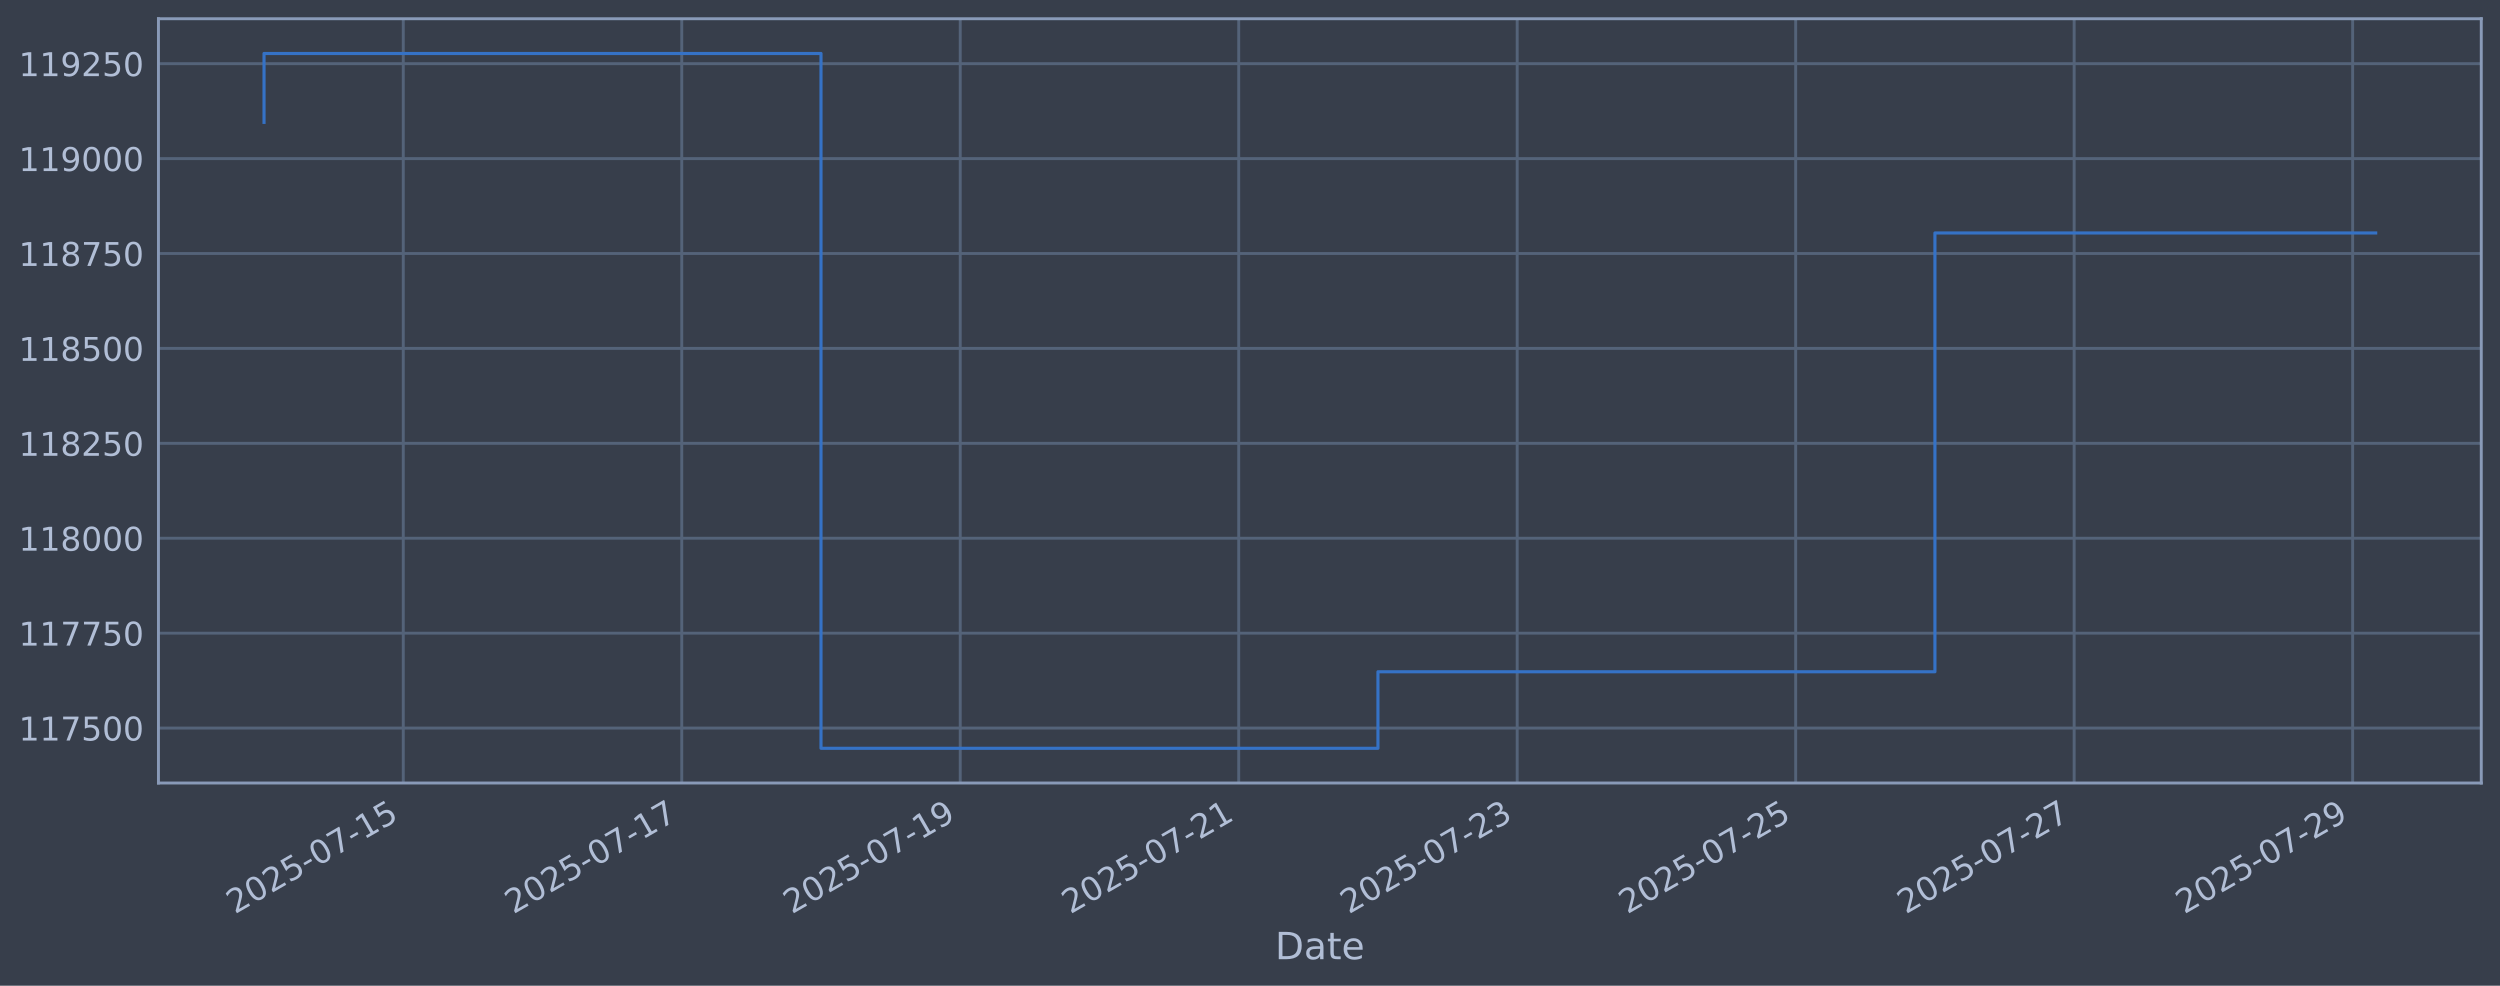
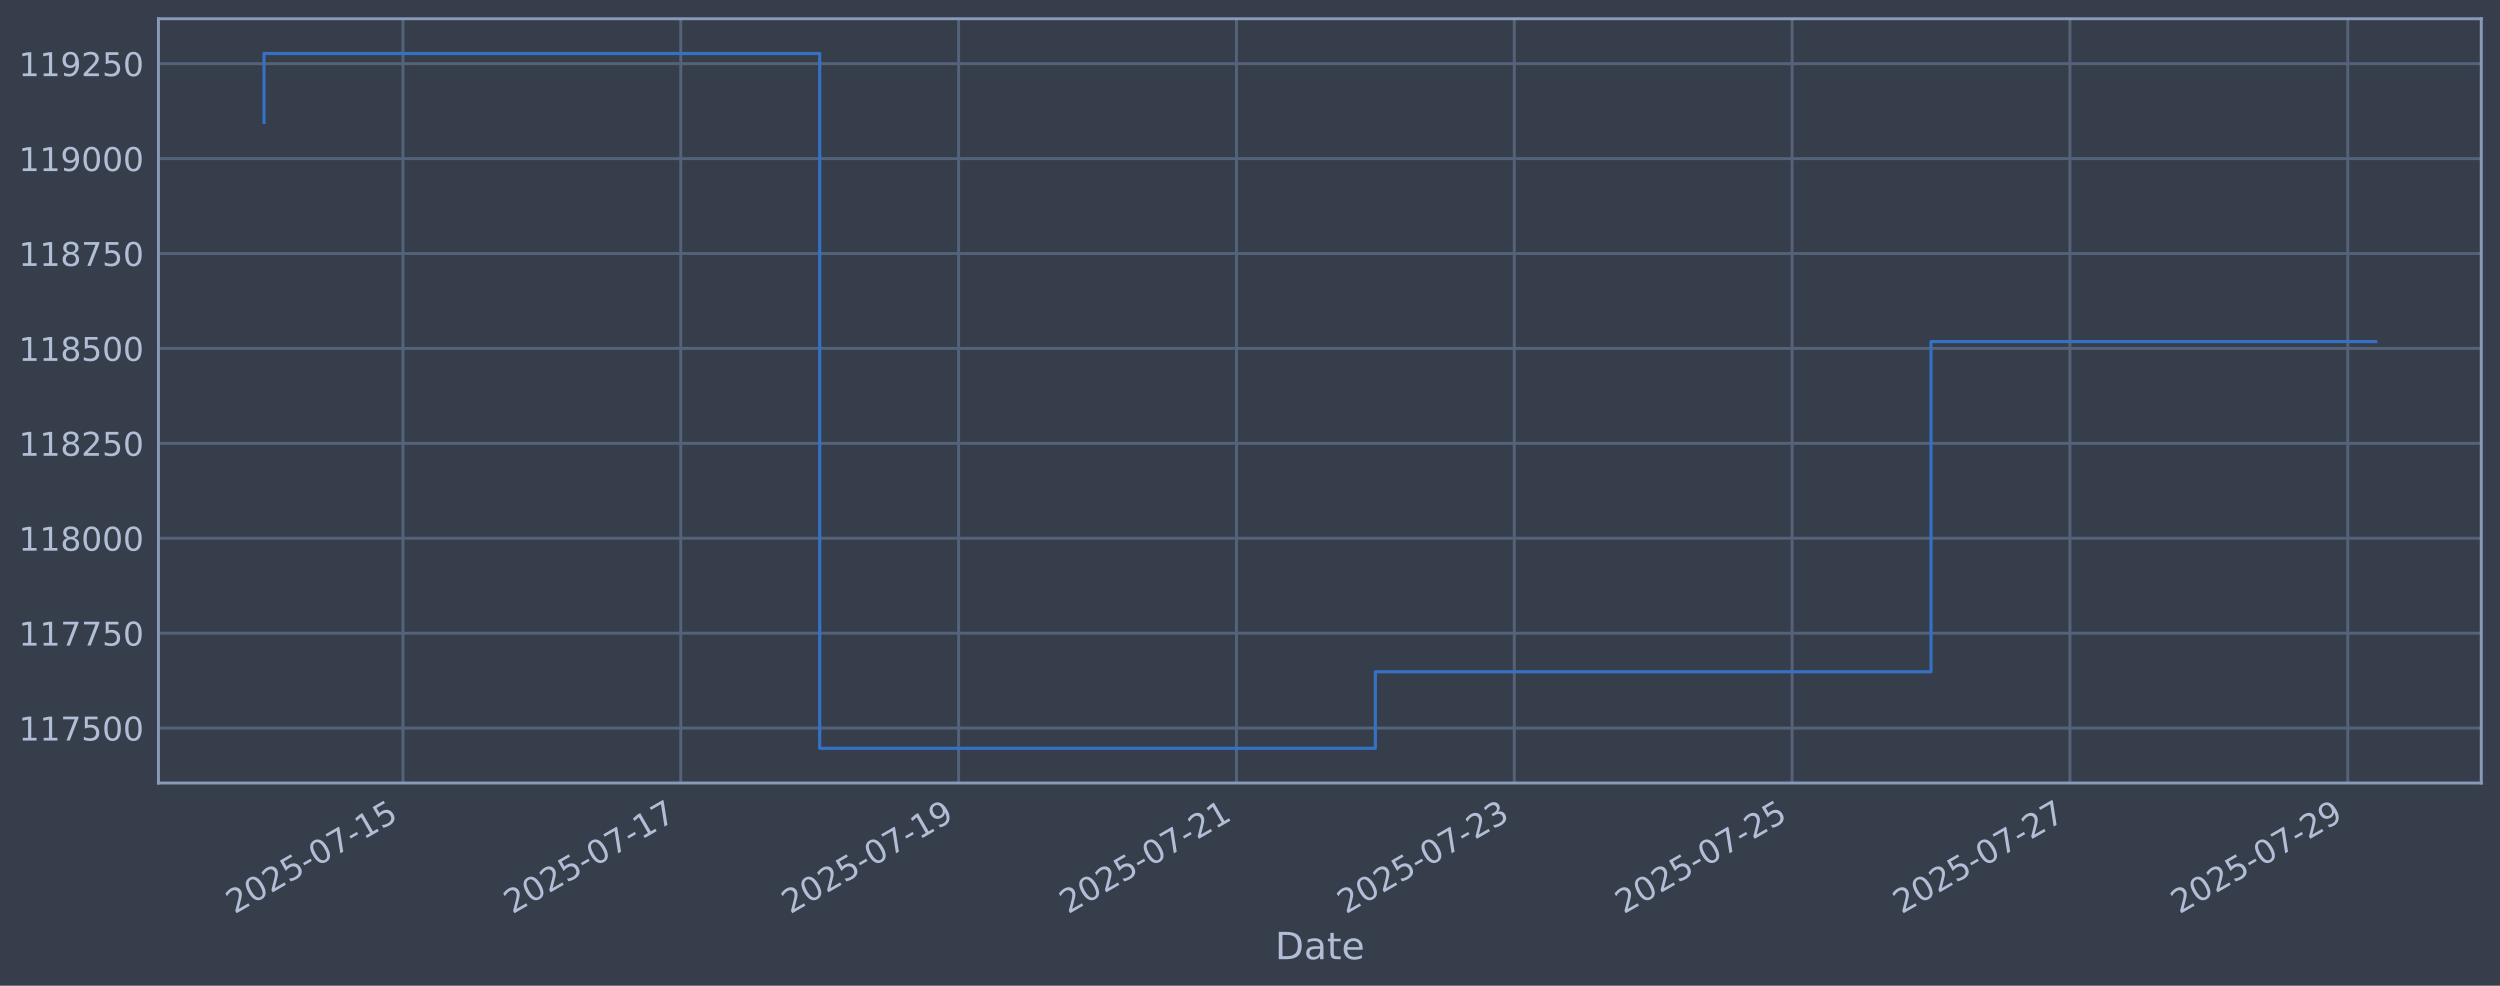
<svg xmlns="http://www.w3.org/2000/svg" xmlns:xlink="http://www.w3.org/1999/xlink" width="960.9pt" height="378.87pt" viewBox="0 0 960.9 378.87" version="1.1">
  <defs>
    <style type="text/css">*{stroke-linejoin: round; stroke-linecap: butt}</style>
  </defs>
  <g id="figure_1">
    <g id="patch_1">
      <path d="M 0 378.87  L 960.9 378.87  L 960.9 0  L 0 0  z " style="fill: #373e4b" />
    </g>
    <g id="axes_1">
      <g id="patch_2">
        <path d="M 60.901 300.96  L 953.701 300.96  L 953.701 7.2  L 60.901 7.2  z " style="fill: #373e4b" />
      </g>
      <g id="matplotlib.axis_1">
        <g id="xtick_1">
          <g id="line2d_1">
-             <path d="M 155.001 300.96  L 155.001 7.2  " clip-path="url(#pe02dd65e28)" style="fill: none; stroke: #546379; stroke-width: 1.12; stroke-linecap: square" />
+             <path d="M 154.876 300.96  L 154.876 7.2  " clip-path="url(#p9ee1734088)" style="fill: none; stroke: #546379; stroke-width: 1.12; stroke-linecap: square" />
          </g>
          <g id="line2d_2" />
          <g id="text_1">
-             <g style="fill: #b1bed6" transform="translate(90.27544 351.4642) rotate(-30) scale(0.126 -0.126)">
+             <g style="fill: #b1bed6" transform="translate(90.15069 351.4642) rotate(-30) scale(0.126 -0.126)">
              <defs>
                <path id="DejaVuSans-32" d="M 1228 531  L 3431 531  L 3431 0  L 469 0  L 469 531  Q 828 903 1448 1529  Q 2069 2156 2228 2338  Q 2531 2678 2651 2914  Q 2772 3150 2772 3378  Q 2772 3750 2511 3984  Q 2250 4219 1831 4219  Q 1534 4219 1204 4116  Q 875 4013 500 3803  L 500 4441  Q 881 4594 1212 4672  Q 1544 4750 1819 4750  Q 2544 4750 2975 4387  Q 3406 4025 3406 3419  Q 3406 3131 3298 2873  Q 3191 2616 2906 2266  Q 2828 2175 2409 1742  Q 1991 1309 1228 531  z " transform="scale(0.015625)" />
                <path id="DejaVuSans-30" d="M 2034 4250  Q 1547 4250 1301 3770  Q 1056 3291 1056 2328  Q 1056 1369 1301 889  Q 1547 409 2034 409  Q 2525 409 2770 889  Q 3016 1369 3016 2328  Q 3016 3291 2770 3770  Q 2525 4250 2034 4250  z M 2034 4750  Q 2819 4750 3233 4129  Q 3647 3509 3647 2328  Q 3647 1150 3233 529  Q 2819 -91 2034 -91  Q 1250 -91 836 529  Q 422 1150 422 2328  Q 422 3509 836 4129  Q 1250 4750 2034 4750  z " transform="scale(0.015625)" />
                <path id="DejaVuSans-35" d="M 691 4666  L 3169 4666  L 3169 4134  L 1269 4134  L 1269 2991  Q 1406 3038 1543 3061  Q 1681 3084 1819 3084  Q 2600 3084 3056 2656  Q 3513 2228 3513 1497  Q 3513 744 3044 326  Q 2575 -91 1722 -91  Q 1428 -91 1123 -41  Q 819 9 494 109  L 494 744  Q 775 591 1075 516  Q 1375 441 1709 441  Q 2250 441 2565 725  Q 2881 1009 2881 1497  Q 2881 1984 2565 2268  Q 2250 2553 1709 2553  Q 1456 2553 1204 2497  Q 953 2441 691 2322  L 691 4666  z " transform="scale(0.015625)" />
                <path id="DejaVuSans-2d" d="M 313 2009  L 1997 2009  L 1997 1497  L 313 1497  L 313 2009  z " transform="scale(0.015625)" />
                <path id="DejaVuSans-37" d="M 525 4666  L 3525 4666  L 3525 4397  L 1831 0  L 1172 0  L 2766 4134  L 525 4134  L 525 4666  z " transform="scale(0.015625)" />
                <path id="DejaVuSans-31" d="M 794 531  L 1825 531  L 1825 4091  L 703 3866  L 703 4441  L 1819 4666  L 2450 4666  L 2450 531  L 3481 531  L 3481 0  L 794 0  L 794 531  z " transform="scale(0.015625)" />
              </defs>
              <use xlink:href="#DejaVuSans-32" />
              <use xlink:href="#DejaVuSans-30" transform="translate(63.62305 0)" />
              <use xlink:href="#DejaVuSans-32" transform="translate(127.2461 0)" />
              <use xlink:href="#DejaVuSans-35" transform="translate(190.8691 0)" />
              <use xlink:href="#DejaVuSans-2d" transform="translate(254.4922 0)" />
              <use xlink:href="#DejaVuSans-30" transform="translate(290.5762 0)" />
              <use xlink:href="#DejaVuSans-37" transform="translate(354.1992 0)" />
              <use xlink:href="#DejaVuSans-2d" transform="translate(417.8223 0)" />
              <use xlink:href="#DejaVuSans-31" transform="translate(453.9062 0)" />
              <use xlink:href="#DejaVuSans-35" transform="translate(517.5293 0)" />
            </g>
          </g>
        </g>
        <g id="xtick_2">
          <g id="line2d_3">
-             <path d="M 262.038 300.96  L 262.038 7.2  " clip-path="url(#pe02dd65e28)" style="fill: none; stroke: #546379; stroke-width: 1.12; stroke-linecap: square" />
+             <path d="M 261.664 300.96  L 261.664 7.2  " clip-path="url(#p9ee1734088)" style="fill: none; stroke: #546379; stroke-width: 1.12; stroke-linecap: square" />
          </g>
          <g id="line2d_4" />
          <g id="text_2">
-             <g style="fill: #b1bed6" transform="translate(197.3127 351.4642) rotate(-30) scale(0.126 -0.126)">
+             <g style="fill: #b1bed6" transform="translate(196.9385 351.4642) rotate(-30) scale(0.126 -0.126)">
              <use xlink:href="#DejaVuSans-32" />
              <use xlink:href="#DejaVuSans-30" transform="translate(63.62305 0)" />
              <use xlink:href="#DejaVuSans-32" transform="translate(127.2461 0)" />
              <use xlink:href="#DejaVuSans-35" transform="translate(190.8691 0)" />
              <use xlink:href="#DejaVuSans-2d" transform="translate(254.4922 0)" />
              <use xlink:href="#DejaVuSans-30" transform="translate(290.5762 0)" />
              <use xlink:href="#DejaVuSans-37" transform="translate(354.1992 0)" />
              <use xlink:href="#DejaVuSans-2d" transform="translate(417.8223 0)" />
              <use xlink:href="#DejaVuSans-31" transform="translate(453.9062 0)" />
              <use xlink:href="#DejaVuSans-37" transform="translate(517.5293 0)" />
            </g>
          </g>
        </g>
        <g id="xtick_3">
          <g id="line2d_5">
-             <path d="M 369.075 300.96  L 369.075 7.2  " clip-path="url(#pe02dd65e28)" style="fill: none; stroke: #546379; stroke-width: 1.12; stroke-linecap: square" />
+             <path d="M 368.452 300.96  L 368.452 7.2  " clip-path="url(#p9ee1734088)" style="fill: none; stroke: #546379; stroke-width: 1.12; stroke-linecap: square" />
          </g>
          <g id="line2d_6" />
          <g id="text_3">
-             <g style="fill: #b1bed6" transform="translate(304.3499 351.4642) rotate(-30) scale(0.126 -0.126)">
+             <g style="fill: #b1bed6" transform="translate(303.7262 351.4642) rotate(-30) scale(0.126 -0.126)">
              <defs>
                <path id="DejaVuSans-39" d="M 703 97  L 703 672  Q 941 559 1184 500  Q 1428 441 1663 441  Q 2288 441 2617 861  Q 2947 1281 2994 2138  Q 2813 1869 2534 1725  Q 2256 1581 1919 1581  Q 1219 1581 811 2004  Q 403 2428 403 3163  Q 403 3881 828 4315  Q 1253 4750 1959 4750  Q 2769 4750 3195 4129  Q 3622 3509 3622 2328  Q 3622 1225 3098 567  Q 2575 -91 1691 -91  Q 1453 -91 1209 -44  Q 966 3 703 97  z M 1959 2075  Q 2384 2075 2632 2365  Q 2881 2656 2881 3163  Q 2881 3666 2632 3958  Q 2384 4250 1959 4250  Q 1534 4250 1286 3958  Q 1038 3666 1038 3163  Q 1038 2656 1286 2365  Q 1534 2075 1959 2075  z " transform="scale(0.015625)" />
              </defs>
              <use xlink:href="#DejaVuSans-32" />
              <use xlink:href="#DejaVuSans-30" transform="translate(63.62305 0)" />
              <use xlink:href="#DejaVuSans-32" transform="translate(127.2461 0)" />
              <use xlink:href="#DejaVuSans-35" transform="translate(190.8691 0)" />
              <use xlink:href="#DejaVuSans-2d" transform="translate(254.4922 0)" />
              <use xlink:href="#DejaVuSans-30" transform="translate(290.5762 0)" />
              <use xlink:href="#DejaVuSans-37" transform="translate(354.1992 0)" />
              <use xlink:href="#DejaVuSans-2d" transform="translate(417.8223 0)" />
              <use xlink:href="#DejaVuSans-31" transform="translate(453.9062 0)" />
              <use xlink:href="#DejaVuSans-39" transform="translate(517.5293 0)" />
            </g>
          </g>
        </g>
        <g id="xtick_4">
          <g id="line2d_7">
-             <path d="M 476.113 300.96  L 476.113 7.2  " clip-path="url(#pe02dd65e28)" style="fill: none; stroke: #546379; stroke-width: 1.12; stroke-linecap: square" />
+             <path d="M 475.24 300.96  L 475.24 7.2  " clip-path="url(#p9ee1734088)" style="fill: none; stroke: #546379; stroke-width: 1.12; stroke-linecap: square" />
          </g>
          <g id="line2d_8" />
          <g id="text_4">
-             <g style="fill: #b1bed6" transform="translate(411.3872 351.4642) rotate(-30) scale(0.126 -0.126)">
+             <g style="fill: #b1bed6" transform="translate(410.514 351.4642) rotate(-30) scale(0.126 -0.126)">
              <use xlink:href="#DejaVuSans-32" />
              <use xlink:href="#DejaVuSans-30" transform="translate(63.62305 0)" />
              <use xlink:href="#DejaVuSans-32" transform="translate(127.2461 0)" />
              <use xlink:href="#DejaVuSans-35" transform="translate(190.8691 0)" />
              <use xlink:href="#DejaVuSans-2d" transform="translate(254.4922 0)" />
              <use xlink:href="#DejaVuSans-30" transform="translate(290.5762 0)" />
              <use xlink:href="#DejaVuSans-37" transform="translate(354.1992 0)" />
              <use xlink:href="#DejaVuSans-2d" transform="translate(417.8223 0)" />
              <use xlink:href="#DejaVuSans-32" transform="translate(453.9062 0)" />
              <use xlink:href="#DejaVuSans-31" transform="translate(517.5293 0)" />
            </g>
          </g>
        </g>
        <g id="xtick_5">
          <g id="line2d_9">
-             <path d="M 583.15 300.96  L 583.15 7.2  " clip-path="url(#pe02dd65e28)" style="fill: none; stroke: #546379; stroke-width: 1.12; stroke-linecap: square" />
+             <path d="M 582.027 300.96  L 582.027 7.2  " clip-path="url(#p9ee1734088)" style="fill: none; stroke: #546379; stroke-width: 1.12; stroke-linecap: square" />
          </g>
          <g id="line2d_10" />
          <g id="text_5">
-             <g style="fill: #b1bed6" transform="translate(518.4244 351.4642) rotate(-30) scale(0.126 -0.126)">
+             <g style="fill: #b1bed6" transform="translate(517.3018 351.4642) rotate(-30) scale(0.126 -0.126)">
              <defs>
                <path id="DejaVuSans-33" d="M 2597 2516  Q 3050 2419 3304 2112  Q 3559 1806 3559 1356  Q 3559 666 3084 287  Q 2609 -91 1734 -91  Q 1441 -91 1130 -33  Q 819 25 488 141  L 488 750  Q 750 597 1062 519  Q 1375 441 1716 441  Q 2309 441 2620 675  Q 2931 909 2931 1356  Q 2931 1769 2642 2001  Q 2353 2234 1838 2234  L 1294 2234  L 1294 2753  L 1863 2753  Q 2328 2753 2575 2939  Q 2822 3125 2822 3475  Q 2822 3834 2567 4026  Q 2313 4219 1838 4219  Q 1578 4219 1281 4162  Q 984 4106 628 3988  L 628 4550  Q 988 4650 1302 4700  Q 1616 4750 1894 4750  Q 2613 4750 3031 4423  Q 3450 4097 3450 3541  Q 3450 3153 3228 2886  Q 3006 2619 2597 2516  z " transform="scale(0.015625)" />
              </defs>
              <use xlink:href="#DejaVuSans-32" />
              <use xlink:href="#DejaVuSans-30" transform="translate(63.62305 0)" />
              <use xlink:href="#DejaVuSans-32" transform="translate(127.2461 0)" />
              <use xlink:href="#DejaVuSans-35" transform="translate(190.8691 0)" />
              <use xlink:href="#DejaVuSans-2d" transform="translate(254.4922 0)" />
              <use xlink:href="#DejaVuSans-30" transform="translate(290.5762 0)" />
              <use xlink:href="#DejaVuSans-37" transform="translate(354.1992 0)" />
              <use xlink:href="#DejaVuSans-2d" transform="translate(417.8223 0)" />
              <use xlink:href="#DejaVuSans-32" transform="translate(453.9062 0)" />
              <use xlink:href="#DejaVuSans-33" transform="translate(517.5293 0)" />
            </g>
          </g>
        </g>
        <g id="xtick_6">
          <g id="line2d_11">
-             <path d="M 690.187 300.96  L 690.187 7.2  " clip-path="url(#pe02dd65e28)" style="fill: none; stroke: #546379; stroke-width: 1.12; stroke-linecap: square" />
+             <path d="M 688.815 300.96  L 688.815 7.2  " clip-path="url(#p9ee1734088)" style="fill: none; stroke: #546379; stroke-width: 1.12; stroke-linecap: square" />
          </g>
          <g id="line2d_12" />
          <g id="text_6">
-             <g style="fill: #b1bed6" transform="translate(625.4617 351.4642) rotate(-30) scale(0.126 -0.126)">
+             <g style="fill: #b1bed6" transform="translate(624.0895 351.4642) rotate(-30) scale(0.126 -0.126)">
              <use xlink:href="#DejaVuSans-32" />
              <use xlink:href="#DejaVuSans-30" transform="translate(63.62305 0)" />
              <use xlink:href="#DejaVuSans-32" transform="translate(127.2461 0)" />
              <use xlink:href="#DejaVuSans-35" transform="translate(190.8691 0)" />
              <use xlink:href="#DejaVuSans-2d" transform="translate(254.4922 0)" />
              <use xlink:href="#DejaVuSans-30" transform="translate(290.5762 0)" />
              <use xlink:href="#DejaVuSans-37" transform="translate(354.1992 0)" />
              <use xlink:href="#DejaVuSans-2d" transform="translate(417.8223 0)" />
              <use xlink:href="#DejaVuSans-32" transform="translate(453.9062 0)" />
              <use xlink:href="#DejaVuSans-35" transform="translate(517.5293 0)" />
            </g>
          </g>
        </g>
        <g id="xtick_7">
          <g id="line2d_13">
-             <path d="M 797.224 300.96  L 797.224 7.2  " clip-path="url(#pe02dd65e28)" style="fill: none; stroke: #546379; stroke-width: 1.12; stroke-linecap: square" />
+             <path d="M 795.603 300.96  L 795.603 7.2  " clip-path="url(#p9ee1734088)" style="fill: none; stroke: #546379; stroke-width: 1.12; stroke-linecap: square" />
          </g>
          <g id="line2d_14" />
          <g id="text_7">
-             <g style="fill: #b1bed6" transform="translate(732.499 351.4642) rotate(-30) scale(0.126 -0.126)">
+             <g style="fill: #b1bed6" transform="translate(730.8773 351.4642) rotate(-30) scale(0.126 -0.126)">
              <use xlink:href="#DejaVuSans-32" />
              <use xlink:href="#DejaVuSans-30" transform="translate(63.62305 0)" />
              <use xlink:href="#DejaVuSans-32" transform="translate(127.2461 0)" />
              <use xlink:href="#DejaVuSans-35" transform="translate(190.8691 0)" />
              <use xlink:href="#DejaVuSans-2d" transform="translate(254.4922 0)" />
              <use xlink:href="#DejaVuSans-30" transform="translate(290.5762 0)" />
              <use xlink:href="#DejaVuSans-37" transform="translate(354.1992 0)" />
              <use xlink:href="#DejaVuSans-2d" transform="translate(417.8223 0)" />
              <use xlink:href="#DejaVuSans-32" transform="translate(453.9062 0)" />
              <use xlink:href="#DejaVuSans-37" transform="translate(517.5293 0)" />
            </g>
          </g>
        </g>
        <g id="xtick_8">
          <g id="line2d_15">
-             <path d="M 904.262 300.96  L 904.262 7.2  " clip-path="url(#pe02dd65e28)" style="fill: none; stroke: #546379; stroke-width: 1.12; stroke-linecap: square" />
+             <path d="M 902.391 300.96  L 902.391 7.2  " clip-path="url(#p9ee1734088)" style="fill: none; stroke: #546379; stroke-width: 1.12; stroke-linecap: square" />
          </g>
          <g id="line2d_16" />
          <g id="text_8">
-             <g style="fill: #b1bed6" transform="translate(839.5362 351.4642) rotate(-30) scale(0.126 -0.126)">
+             <g style="fill: #b1bed6" transform="translate(837.6651 351.4642) rotate(-30) scale(0.126 -0.126)">
              <use xlink:href="#DejaVuSans-32" />
              <use xlink:href="#DejaVuSans-30" transform="translate(63.62305 0)" />
              <use xlink:href="#DejaVuSans-32" transform="translate(127.2461 0)" />
              <use xlink:href="#DejaVuSans-35" transform="translate(190.8691 0)" />
              <use xlink:href="#DejaVuSans-2d" transform="translate(254.4922 0)" />
              <use xlink:href="#DejaVuSans-30" transform="translate(290.5762 0)" />
              <use xlink:href="#DejaVuSans-37" transform="translate(354.1992 0)" />
              <use xlink:href="#DejaVuSans-2d" transform="translate(417.8223 0)" />
              <use xlink:href="#DejaVuSans-32" transform="translate(453.9062 0)" />
              <use xlink:href="#DejaVuSans-39" transform="translate(517.5293 0)" />
            </g>
          </g>
        </g>
        <g id="text_9">
          <g style="fill: #b1bed6" transform="translate(490.0914 368.6753) scale(0.144 -0.144)">
            <defs>
              <path id="DejaVuSans-44" d="M 1259 4147  L 1259 519  L 2022 519  Q 2988 519 3436 956  Q 3884 1394 3884 2338  Q 3884 3275 3436 3711  Q 2988 4147 2022 4147  L 1259 4147  z M 628 4666  L 1925 4666  Q 3281 4666 3915 4102  Q 4550 3538 4550 2338  Q 4550 1131 3912 565  Q 3275 0 1925 0  L 628 0  L 628 4666  z " transform="scale(0.015625)" />
              <path id="DejaVuSans-61" d="M 2194 1759  Q 1497 1759 1228 1600  Q 959 1441 959 1056  Q 959 750 1161 570  Q 1363 391 1709 391  Q 2188 391 2477 730  Q 2766 1069 2766 1631  L 2766 1759  L 2194 1759  z M 3341 1997  L 3341 0  L 2766 0  L 2766 531  Q 2569 213 2275 61  Q 1981 -91 1556 -91  Q 1019 -91 701 211  Q 384 513 384 1019  Q 384 1609 779 1909  Q 1175 2209 1959 2209  L 2766 2209  L 2766 2266  Q 2766 2663 2505 2880  Q 2244 3097 1772 3097  Q 1472 3097 1187 3025  Q 903 2953 641 2809  L 641 3341  Q 956 3463 1253 3523  Q 1550 3584 1831 3584  Q 2591 3584 2966 3190  Q 3341 2797 3341 1997  z " transform="scale(0.015625)" />
              <path id="DejaVuSans-74" d="M 1172 4494  L 1172 3500  L 2356 3500  L 2356 3053  L 1172 3053  L 1172 1153  Q 1172 725 1289 603  Q 1406 481 1766 481  L 2356 481  L 2356 0  L 1766 0  Q 1100 0 847 248  Q 594 497 594 1153  L 594 3053  L 172 3053  L 172 3500  L 594 3500  L 594 4494  L 1172 4494  z " transform="scale(0.015625)" />
              <path id="DejaVuSans-65" d="M 3597 1894  L 3597 1613  L 953 1613  Q 991 1019 1311 708  Q 1631 397 2203 397  Q 2534 397 2845 478  Q 3156 559 3463 722  L 3463 178  Q 3153 47 2828 -22  Q 2503 -91 2169 -91  Q 1331 -91 842 396  Q 353 884 353 1716  Q 353 2575 817 3079  Q 1281 3584 2069 3584  Q 2775 3584 3186 3129  Q 3597 2675 3597 1894  z M 3022 2063  Q 3016 2534 2758 2815  Q 2500 3097 2075 3097  Q 1594 3097 1305 2825  Q 1016 2553 972 2059  L 3022 2063  z " transform="scale(0.015625)" />
            </defs>
            <use xlink:href="#DejaVuSans-44" />
            <use xlink:href="#DejaVuSans-61" transform="translate(77.00195 0)" />
            <use xlink:href="#DejaVuSans-74" transform="translate(138.2812 0)" />
            <use xlink:href="#DejaVuSans-65" transform="translate(177.4902 0)" />
          </g>
        </g>
      </g>
      <g id="matplotlib.axis_2">
        <g id="ytick_1">
          <g id="line2d_17">
-             <path d="M 60.901 279.843  L 953.701 279.843  " clip-path="url(#pe02dd65e28)" style="fill: none; stroke: #546379; stroke-width: 1.12; stroke-linecap: square" />
+             <path d="M 60.901 279.843  L 953.701 279.843  " clip-path="url(#p9ee1734088)" style="fill: none; stroke: #546379; stroke-width: 1.12; stroke-linecap: square" />
          </g>
          <g id="line2d_18" />
          <g id="text_10">
            <g style="fill: #b1bed6" transform="translate(7.2 284.6295) scale(0.126 -0.126)">
              <use xlink:href="#DejaVuSans-31" />
              <use xlink:href="#DejaVuSans-31" transform="translate(63.62305 0)" />
              <use xlink:href="#DejaVuSans-37" transform="translate(127.2461 0)" />
              <use xlink:href="#DejaVuSans-35" transform="translate(190.8691 0)" />
              <use xlink:href="#DejaVuSans-30" transform="translate(254.4922 0)" />
              <use xlink:href="#DejaVuSans-30" transform="translate(318.1152 0)" />
            </g>
          </g>
        </g>
        <g id="ytick_2">
          <g id="line2d_19">
-             <path d="M 60.901 243.361  L 953.701 243.361  " clip-path="url(#pe02dd65e28)" style="fill: none; stroke: #546379; stroke-width: 1.12; stroke-linecap: square" />
+             <path d="M 60.901 243.361  L 953.701 243.361  " clip-path="url(#p9ee1734088)" style="fill: none; stroke: #546379; stroke-width: 1.12; stroke-linecap: square" />
          </g>
          <g id="line2d_20" />
          <g id="text_11">
            <g style="fill: #b1bed6" transform="translate(7.2 248.1479) scale(0.126 -0.126)">
              <use xlink:href="#DejaVuSans-31" />
              <use xlink:href="#DejaVuSans-31" transform="translate(63.62305 0)" />
              <use xlink:href="#DejaVuSans-37" transform="translate(127.2461 0)" />
              <use xlink:href="#DejaVuSans-37" transform="translate(190.8691 0)" />
              <use xlink:href="#DejaVuSans-35" transform="translate(254.4922 0)" />
              <use xlink:href="#DejaVuSans-30" transform="translate(318.1152 0)" />
            </g>
          </g>
        </g>
        <g id="ytick_3">
          <g id="line2d_21">
-             <path d="M 60.901 206.879  L 953.701 206.879  " clip-path="url(#pe02dd65e28)" style="fill: none; stroke: #546379; stroke-width: 1.12; stroke-linecap: square" />
+             <path d="M 60.901 206.879  L 953.701 206.879  " clip-path="url(#p9ee1734088)" style="fill: none; stroke: #546379; stroke-width: 1.12; stroke-linecap: square" />
          </g>
          <g id="line2d_22" />
          <g id="text_12">
            <g style="fill: #b1bed6" transform="translate(7.2 211.6662) scale(0.126 -0.126)">
              <defs>
                <path id="DejaVuSans-38" d="M 2034 2216  Q 1584 2216 1326 1975  Q 1069 1734 1069 1313  Q 1069 891 1326 650  Q 1584 409 2034 409  Q 2484 409 2743 651  Q 3003 894 3003 1313  Q 3003 1734 2745 1975  Q 2488 2216 2034 2216  z M 1403 2484  Q 997 2584 770 2862  Q 544 3141 544 3541  Q 544 4100 942 4425  Q 1341 4750 2034 4750  Q 2731 4750 3128 4425  Q 3525 4100 3525 3541  Q 3525 3141 3298 2862  Q 3072 2584 2669 2484  Q 3125 2378 3379 2068  Q 3634 1759 3634 1313  Q 3634 634 3220 271  Q 2806 -91 2034 -91  Q 1263 -91 848 271  Q 434 634 434 1313  Q 434 1759 690 2068  Q 947 2378 1403 2484  z M 1172 3481  Q 1172 3119 1398 2916  Q 1625 2713 2034 2713  Q 2441 2713 2670 2916  Q 2900 3119 2900 3481  Q 2900 3844 2670 4047  Q 2441 4250 2034 4250  Q 1625 4250 1398 4047  Q 1172 3844 1172 3481  z " transform="scale(0.015625)" />
              </defs>
              <use xlink:href="#DejaVuSans-31" />
              <use xlink:href="#DejaVuSans-31" transform="translate(63.62305 0)" />
              <use xlink:href="#DejaVuSans-38" transform="translate(127.2461 0)" />
              <use xlink:href="#DejaVuSans-30" transform="translate(190.8691 0)" />
              <use xlink:href="#DejaVuSans-30" transform="translate(254.4922 0)" />
              <use xlink:href="#DejaVuSans-30" transform="translate(318.1152 0)" />
            </g>
          </g>
        </g>
        <g id="ytick_4">
          <g id="line2d_23">
-             <path d="M 60.901 170.398  L 953.701 170.398  " clip-path="url(#pe02dd65e28)" style="fill: none; stroke: #546379; stroke-width: 1.12; stroke-linecap: square" />
+             <path d="M 60.901 170.398  L 953.701 170.398  " clip-path="url(#p9ee1734088)" style="fill: none; stroke: #546379; stroke-width: 1.12; stroke-linecap: square" />
          </g>
          <g id="line2d_24" />
          <g id="text_13">
            <g style="fill: #b1bed6" transform="translate(7.2 175.1845) scale(0.126 -0.126)">
              <use xlink:href="#DejaVuSans-31" />
              <use xlink:href="#DejaVuSans-31" transform="translate(63.62305 0)" />
              <use xlink:href="#DejaVuSans-38" transform="translate(127.2461 0)" />
              <use xlink:href="#DejaVuSans-32" transform="translate(190.8691 0)" />
              <use xlink:href="#DejaVuSans-35" transform="translate(254.4922 0)" />
              <use xlink:href="#DejaVuSans-30" transform="translate(318.1152 0)" />
            </g>
          </g>
        </g>
        <g id="ytick_5">
          <g id="line2d_25">
-             <path d="M 60.901 133.916  L 953.701 133.916  " clip-path="url(#pe02dd65e28)" style="fill: none; stroke: #546379; stroke-width: 1.12; stroke-linecap: square" />
+             <path d="M 60.901 133.916  L 953.701 133.916  " clip-path="url(#p9ee1734088)" style="fill: none; stroke: #546379; stroke-width: 1.12; stroke-linecap: square" />
          </g>
          <g id="line2d_26" />
          <g id="text_14">
            <g style="fill: #b1bed6" transform="translate(7.2 138.7029) scale(0.126 -0.126)">
              <use xlink:href="#DejaVuSans-31" />
              <use xlink:href="#DejaVuSans-31" transform="translate(63.62305 0)" />
              <use xlink:href="#DejaVuSans-38" transform="translate(127.2461 0)" />
              <use xlink:href="#DejaVuSans-35" transform="translate(190.8691 0)" />
              <use xlink:href="#DejaVuSans-30" transform="translate(254.4922 0)" />
              <use xlink:href="#DejaVuSans-30" transform="translate(318.1152 0)" />
            </g>
          </g>
        </g>
        <g id="ytick_6">
          <g id="line2d_27">
-             <path d="M 60.901 97.434  L 953.701 97.434  " clip-path="url(#pe02dd65e28)" style="fill: none; stroke: #546379; stroke-width: 1.12; stroke-linecap: square" />
+             <path d="M 60.901 97.434  L 953.701 97.434  " clip-path="url(#p9ee1734088)" style="fill: none; stroke: #546379; stroke-width: 1.12; stroke-linecap: square" />
          </g>
          <g id="line2d_28" />
          <g id="text_15">
            <g style="fill: #b1bed6" transform="translate(7.2 102.2212) scale(0.126 -0.126)">
              <use xlink:href="#DejaVuSans-31" />
              <use xlink:href="#DejaVuSans-31" transform="translate(63.62305 0)" />
              <use xlink:href="#DejaVuSans-38" transform="translate(127.2461 0)" />
              <use xlink:href="#DejaVuSans-37" transform="translate(190.8691 0)" />
              <use xlink:href="#DejaVuSans-35" transform="translate(254.4922 0)" />
              <use xlink:href="#DejaVuSans-30" transform="translate(318.1152 0)" />
            </g>
          </g>
        </g>
        <g id="ytick_7">
          <g id="line2d_29">
-             <path d="M 60.901 60.953  L 953.701 60.953  " clip-path="url(#pe02dd65e28)" style="fill: none; stroke: #546379; stroke-width: 1.12; stroke-linecap: square" />
+             <path d="M 60.901 60.953  L 953.701 60.953  " clip-path="url(#p9ee1734088)" style="fill: none; stroke: #546379; stroke-width: 1.12; stroke-linecap: square" />
          </g>
          <g id="line2d_30" />
          <g id="text_16">
            <g style="fill: #b1bed6" transform="translate(7.2 65.73954) scale(0.126 -0.126)">
              <use xlink:href="#DejaVuSans-31" />
              <use xlink:href="#DejaVuSans-31" transform="translate(63.62305 0)" />
              <use xlink:href="#DejaVuSans-39" transform="translate(127.2461 0)" />
              <use xlink:href="#DejaVuSans-30" transform="translate(190.8691 0)" />
              <use xlink:href="#DejaVuSans-30" transform="translate(254.4922 0)" />
              <use xlink:href="#DejaVuSans-30" transform="translate(318.1152 0)" />
            </g>
          </g>
        </g>
        <g id="ytick_8">
          <g id="line2d_31">
-             <path d="M 60.901 24.471  L 953.701 24.471  " clip-path="url(#pe02dd65e28)" style="fill: none; stroke: #546379; stroke-width: 1.12; stroke-linecap: square" />
+             <path d="M 60.901 24.471  L 953.701 24.471  " clip-path="url(#p9ee1734088)" style="fill: none; stroke: #546379; stroke-width: 1.12; stroke-linecap: square" />
          </g>
          <g id="line2d_32" />
          <g id="text_17">
            <g style="fill: #b1bed6" transform="translate(7.2 29.25787) scale(0.126 -0.126)">
              <use xlink:href="#DejaVuSans-31" />
              <use xlink:href="#DejaVuSans-31" transform="translate(63.62305 0)" />
              <use xlink:href="#DejaVuSans-39" transform="translate(127.2461 0)" />
              <use xlink:href="#DejaVuSans-32" transform="translate(190.8691 0)" />
              <use xlink:href="#DejaVuSans-35" transform="translate(254.4922 0)" />
              <use xlink:href="#DejaVuSans-30" transform="translate(318.1152 0)" />
            </g>
          </g>
        </g>
      </g>
      <g id="line2d_33">
-         <path d="M 101.482 47.033  L 101.482 20.553  L 315.557 20.553  L 315.557 287.607  L 529.631 287.607  L 529.631 258.197  L 743.706 258.197  L 743.706 89.551  L 913.119 89.551  " clip-path="url(#pe02dd65e28)" style="fill: none; stroke: #3572c6; stroke-width: 1.2; stroke-linecap: square" />
+         <path d="M 101.482 47.033  L 101.482 20.553  L 315.058 20.553  L 315.058 287.607  L 528.633 287.607  L 528.633 258.197  L 742.209 258.197  L 742.209 131.288  L 913.119 131.288  " clip-path="url(#p9ee1734088)" style="fill: none; stroke: #3572c6; stroke-width: 1.2; stroke-linecap: square" />
      </g>
      <g id="patch_3">
        <path d="M 60.901 300.96  L 60.901 7.2  " style="fill: none; stroke: #899ab8; stroke-width: 1.12; stroke-linejoin: miter; stroke-linecap: square" />
      </g>
      <g id="patch_4">
        <path d="M 953.701 300.96  L 953.701 7.2  " style="fill: none; stroke: #899ab8; stroke-width: 1.12; stroke-linejoin: miter; stroke-linecap: square" />
      </g>
      <g id="patch_5">
        <path d="M 60.901 300.96  L 953.701 300.96  " style="fill: none; stroke: #899ab8; stroke-width: 1.12; stroke-linejoin: miter; stroke-linecap: square" />
      </g>
      <g id="patch_6">
        <path d="M 60.901 7.2  L 953.701 7.2  " style="fill: none; stroke: #899ab8; stroke-width: 1.12; stroke-linejoin: miter; stroke-linecap: square" />
      </g>
    </g>
  </g>
  <defs>
-     <clipPath id="pe02dd65e28">
+     <clipPath id="p9ee1734088">
      <rect x="60.901" y="7.2" width="892.8" height="293.76" />
    </clipPath>
  </defs>
</svg>
